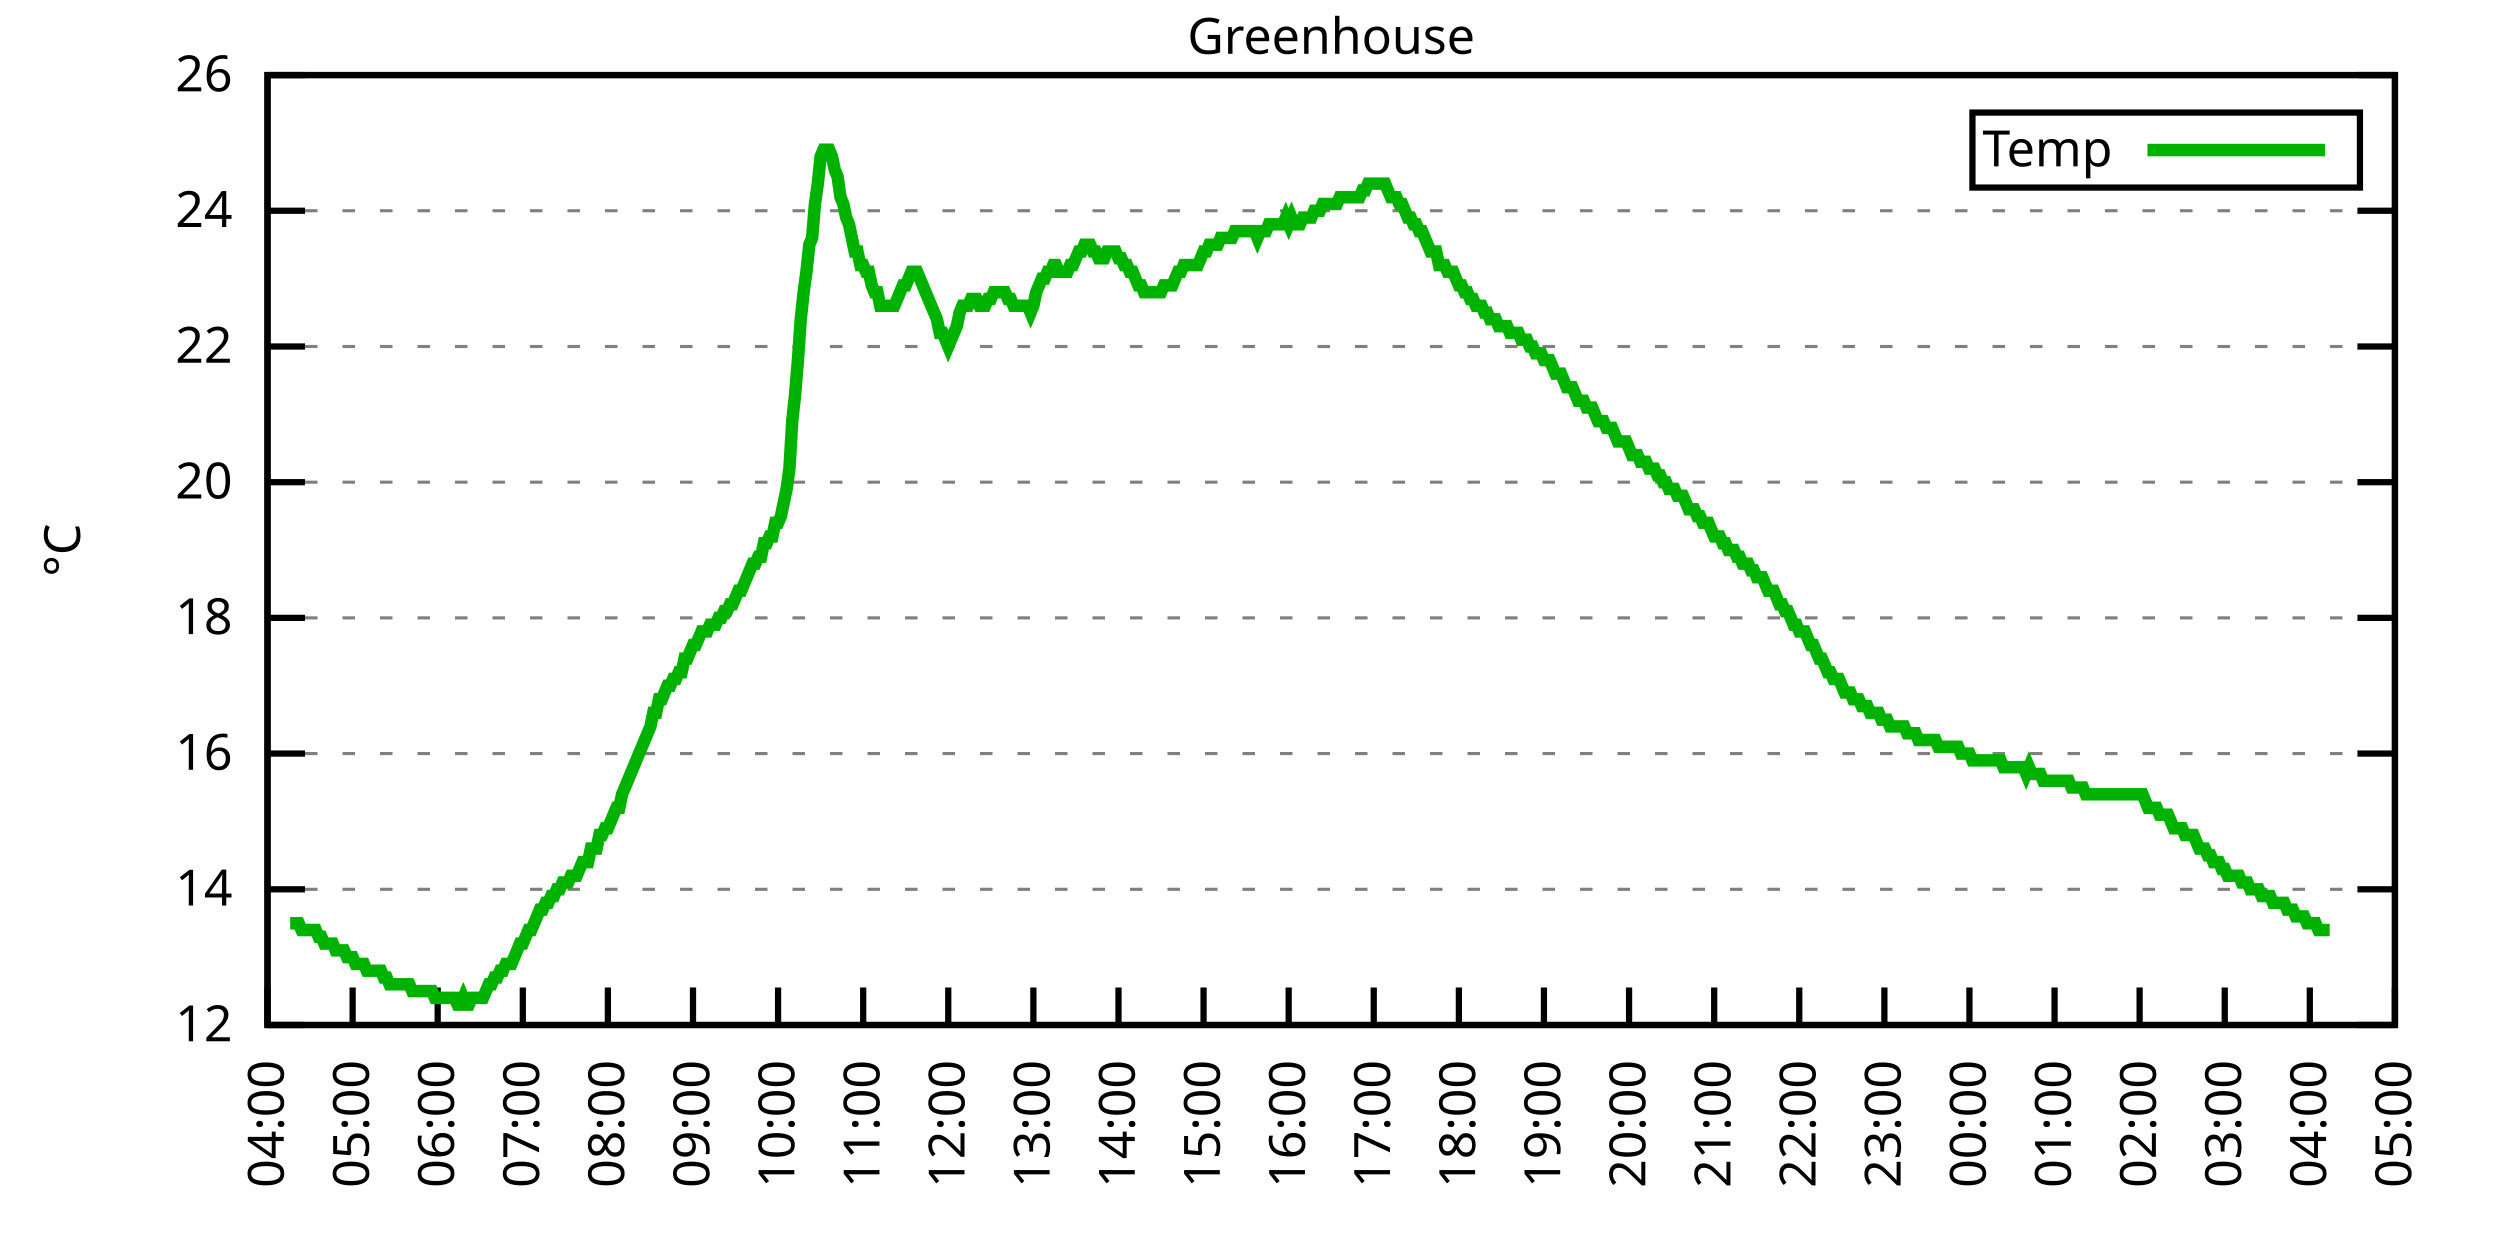
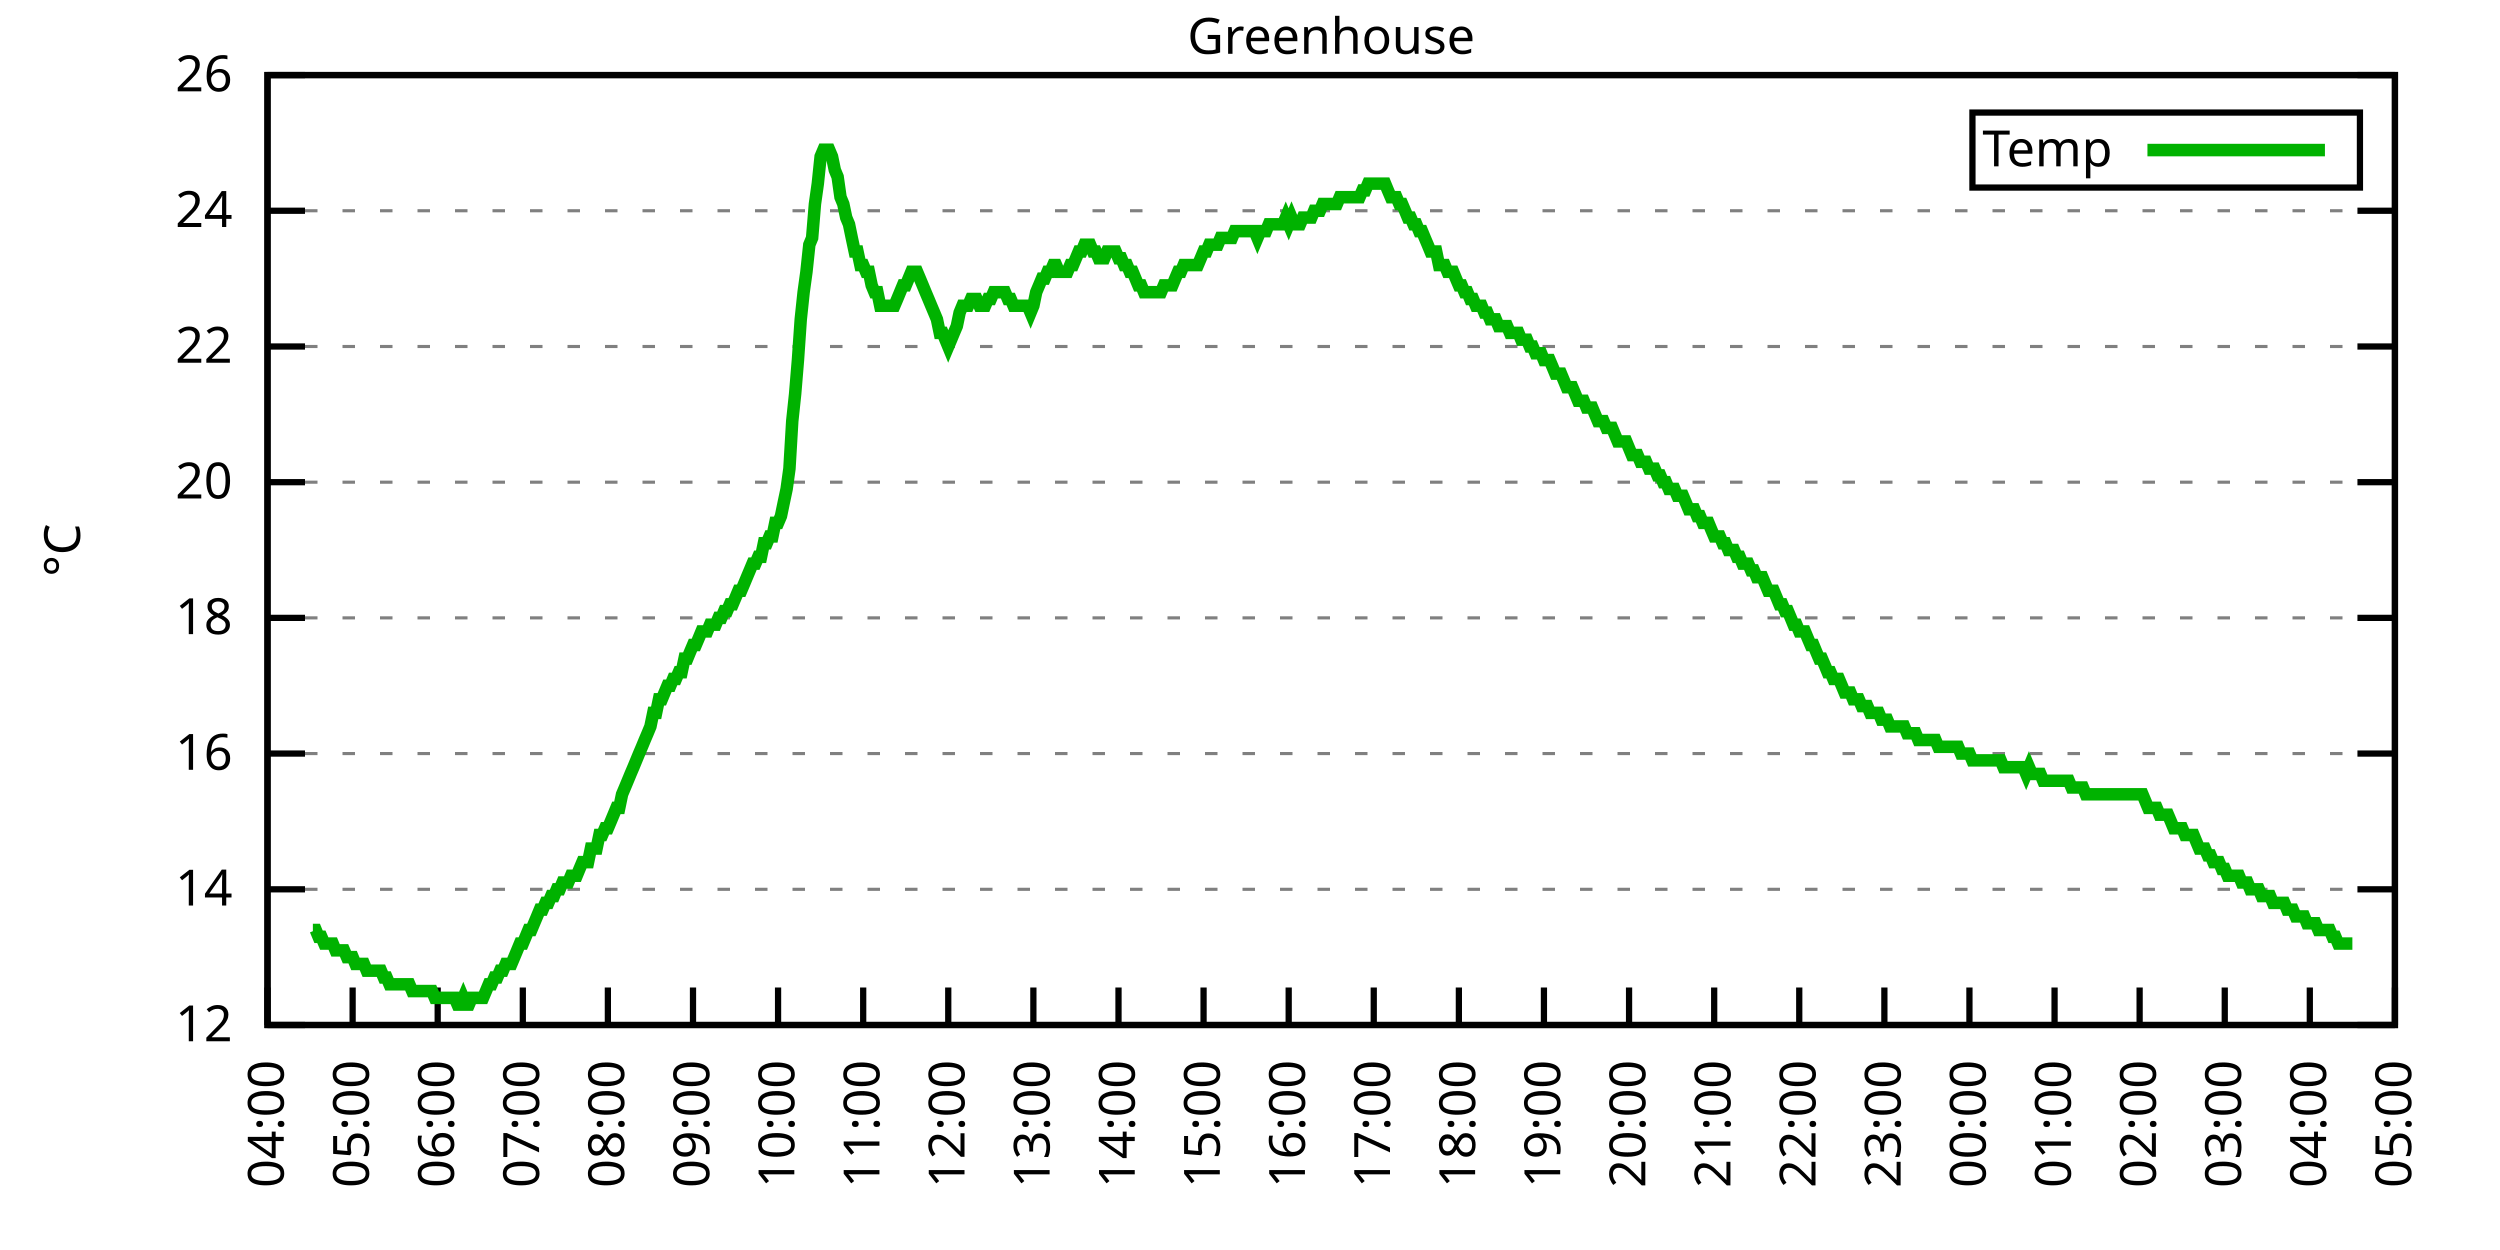
<svg xmlns="http://www.w3.org/2000/svg" xmlns:xlink="http://www.w3.org/1999/xlink" width="400" height="200" viewBox="0 0 400 200">
  <g id="gnuplot_canvas">
    <rect x="0" y="0" width="400" height="200" fill="none" />
    <defs>
      <circle id="gpDot" r="0.5" stroke-width="0.5" stroke="currentColor" />
      <path id="gpPt0" stroke-width="0.333" stroke="currentColor" d="M-1,0 h2 M0,-1 v2" />
      <path id="gpPt1" stroke-width="0.333" stroke="currentColor" d="M-1,-1 L1,1 M1,-1 L-1,1" />
      <path id="gpPt2" stroke-width="0.333" stroke="currentColor" d="M-1,0 L1,0 M0,-1 L0,1 M-1,-1 L1,1 M-1,1 L1,-1" />
      <rect id="gpPt3" stroke-width="0.333" stroke="currentColor" x="-1" y="-1" width="2" height="2" />
      <rect id="gpPt4" stroke-width="0.333" stroke="currentColor" fill="currentColor" x="-1" y="-1" width="2" height="2" />
      <circle id="gpPt5" stroke-width="0.333" stroke="currentColor" cx="0" cy="0" r="1" />
      <use xlink:href="#gpPt5" id="gpPt6" fill="currentColor" stroke="none" />
      <path id="gpPt7" stroke-width="0.333" stroke="currentColor" d="M0,-1.33 L-1.33,0.67 L1.33,0.67 z" />
      <use xlink:href="#gpPt7" id="gpPt8" fill="currentColor" stroke="none" />
      <use xlink:href="#gpPt7" id="gpPt9" stroke="currentColor" transform="rotate(180)" />
      <use xlink:href="#gpPt9" id="gpPt10" fill="currentColor" stroke="none" />
      <use xlink:href="#gpPt3" id="gpPt11" stroke="currentColor" transform="rotate(45)" />
      <use xlink:href="#gpPt11" id="gpPt12" fill="currentColor" stroke="none" />
      <path id="gpPt13" stroke-width="0.333" stroke="currentColor" d="M0,1.330 L1.265,0.411 L0.782,-1.067 L-0.782,-1.076 L-1.265,0.411 z" />
      <use xlink:href="#gpPt13" id="gpPt14" fill="currentColor" stroke="none" />
      <filter id="textbox" filterUnits="objectBoundingBox" x="0" y="0" height="1" width="1">
        <feFlood flood-color="white" flood-opacity="1" result="bgnd" />
        <feComposite in="SourceGraphic" in2="bgnd" operator="atop" />
      </filter>
      <filter id="greybox" filterUnits="objectBoundingBox" x="0" y="0" height="1" width="1">
        <feFlood flood-color="lightgrey" flood-opacity="1" result="grey" />
        <feComposite in="SourceGraphic" in2="grey" operator="atop" />
      </filter>
    </defs>
    <g fill="none" color="white" stroke="currentColor" stroke-width="1.00" stroke-linecap="butt" stroke-linejoin="miter">
</g>
    <g fill="none" color="black" stroke="currentColor" stroke-width="1.00" stroke-linecap="butt" stroke-linejoin="miter">
      <g stroke="none" shape-rendering="crispEdges">
        <polygon fill="rgb(255, 255, 255)" points="42.80,164.00 383.18,164.00 383.18,12.02 42.80,12.02 " />
      </g>
    </g>
    <g fill="none" color="black" stroke="currentColor" stroke-width="1.00" stroke-linecap="butt" stroke-linejoin="miter">
</g>
    <g fill="none" color="black" stroke="black" stroke-width="0.50" stroke-linecap="butt" stroke-linejoin="miter">
</g>
    <g fill="none" color="gray" stroke="currentColor" stroke-width="0.50" stroke-linecap="butt" stroke-linejoin="miter">
      <path stroke="gray" stroke-dasharray="2,4" class="gridline" d="M42.80,164.00 L383.19,164.00  " />
    </g>
    <g fill="none" color="gray" stroke="gray" stroke-width="1.00" stroke-linecap="butt" stroke-linejoin="miter">
</g>
    <g fill="none" color="black" stroke="currentColor" stroke-width="1.00" stroke-linecap="butt" stroke-linejoin="miter">
      <path stroke="black" d="M42.80,164.00 L48.80,164.00 M383.19,164.00 L377.19,164.00  " />
      <g transform="translate(37.20,166.60)" stroke="none" fill="black" font-family="Sans" font-size="8.00" text-anchor="end">
        <text>
          <tspan font-family="Sans"> 12</tspan>
        </text>
      </g>
    </g>
    <g fill="none" color="black" stroke="currentColor" stroke-width="1.00" stroke-linecap="butt" stroke-linejoin="miter">
</g>
    <g fill="none" color="black" stroke="black" stroke-width="0.50" stroke-linecap="butt" stroke-linejoin="miter">
</g>
    <g fill="none" color="gray" stroke="currentColor" stroke-width="0.50" stroke-linecap="butt" stroke-linejoin="miter">
      <path stroke="gray" stroke-dasharray="2,4" class="gridline" d="M42.80,142.29 L383.19,142.29  " />
    </g>
    <g fill="none" color="gray" stroke="gray" stroke-width="1.00" stroke-linecap="butt" stroke-linejoin="miter">
</g>
    <g fill="none" color="black" stroke="currentColor" stroke-width="1.00" stroke-linecap="butt" stroke-linejoin="miter">
      <path stroke="black" d="M42.80,142.29 L48.80,142.29 M383.19,142.29 L377.19,142.29  " />
      <g transform="translate(37.20,144.89)" stroke="none" fill="black" font-family="Sans" font-size="8.00" text-anchor="end">
        <text>
          <tspan font-family="Sans"> 14</tspan>
        </text>
      </g>
    </g>
    <g fill="none" color="black" stroke="currentColor" stroke-width="1.00" stroke-linecap="butt" stroke-linejoin="miter">
</g>
    <g fill="none" color="black" stroke="black" stroke-width="0.50" stroke-linecap="butt" stroke-linejoin="miter">
</g>
    <g fill="none" color="gray" stroke="currentColor" stroke-width="0.50" stroke-linecap="butt" stroke-linejoin="miter">
      <path stroke="gray" stroke-dasharray="2,4" class="gridline" d="M42.80,120.57 L383.19,120.57  " />
    </g>
    <g fill="none" color="gray" stroke="gray" stroke-width="1.00" stroke-linecap="butt" stroke-linejoin="miter">
</g>
    <g fill="none" color="black" stroke="currentColor" stroke-width="1.00" stroke-linecap="butt" stroke-linejoin="miter">
      <path stroke="black" d="M42.80,120.57 L48.80,120.57 M383.19,120.57 L377.19,120.57  " />
      <g transform="translate(37.20,123.17)" stroke="none" fill="black" font-family="Sans" font-size="8.00" text-anchor="end">
        <text>
          <tspan font-family="Sans"> 16</tspan>
        </text>
      </g>
    </g>
    <g fill="none" color="black" stroke="currentColor" stroke-width="1.00" stroke-linecap="butt" stroke-linejoin="miter">
</g>
    <g fill="none" color="black" stroke="black" stroke-width="0.50" stroke-linecap="butt" stroke-linejoin="miter">
</g>
    <g fill="none" color="gray" stroke="currentColor" stroke-width="0.50" stroke-linecap="butt" stroke-linejoin="miter">
      <path stroke="gray" stroke-dasharray="2,4" class="gridline" d="M42.80,98.86 L383.19,98.86  " />
    </g>
    <g fill="none" color="gray" stroke="gray" stroke-width="1.00" stroke-linecap="butt" stroke-linejoin="miter">
</g>
    <g fill="none" color="black" stroke="currentColor" stroke-width="1.00" stroke-linecap="butt" stroke-linejoin="miter">
      <path stroke="black" d="M42.80,98.86 L48.80,98.86 M383.19,98.86 L377.19,98.86  " />
      <g transform="translate(37.20,101.46)" stroke="none" fill="black" font-family="Sans" font-size="8.00" text-anchor="end">
        <text>
          <tspan font-family="Sans"> 18</tspan>
        </text>
      </g>
    </g>
    <g fill="none" color="black" stroke="currentColor" stroke-width="1.00" stroke-linecap="butt" stroke-linejoin="miter">
</g>
    <g fill="none" color="black" stroke="black" stroke-width="0.50" stroke-linecap="butt" stroke-linejoin="miter">
</g>
    <g fill="none" color="gray" stroke="currentColor" stroke-width="0.50" stroke-linecap="butt" stroke-linejoin="miter">
      <path stroke="gray" stroke-dasharray="2,4" class="gridline" d="M42.80,77.15 L383.19,77.15  " />
    </g>
    <g fill="none" color="gray" stroke="gray" stroke-width="1.00" stroke-linecap="butt" stroke-linejoin="miter">
</g>
    <g fill="none" color="black" stroke="currentColor" stroke-width="1.00" stroke-linecap="butt" stroke-linejoin="miter">
      <path stroke="black" d="M42.80,77.15 L48.80,77.15 M383.19,77.15 L377.19,77.15  " />
      <g transform="translate(37.20,79.75)" stroke="none" fill="black" font-family="Sans" font-size="8.00" text-anchor="end">
        <text>
          <tspan font-family="Sans"> 20</tspan>
        </text>
      </g>
    </g>
    <g fill="none" color="black" stroke="currentColor" stroke-width="1.00" stroke-linecap="butt" stroke-linejoin="miter">
</g>
    <g fill="none" color="black" stroke="black" stroke-width="0.50" stroke-linecap="butt" stroke-linejoin="miter">
</g>
    <g fill="none" color="gray" stroke="currentColor" stroke-width="0.50" stroke-linecap="butt" stroke-linejoin="miter">
      <path stroke="gray" stroke-dasharray="2,4" class="gridline" d="M42.80,55.44 L383.19,55.44  " />
    </g>
    <g fill="none" color="gray" stroke="gray" stroke-width="1.00" stroke-linecap="butt" stroke-linejoin="miter">
</g>
    <g fill="none" color="black" stroke="currentColor" stroke-width="1.00" stroke-linecap="butt" stroke-linejoin="miter">
      <path stroke="black" d="M42.80,55.44 L48.80,55.44 M383.19,55.44 L377.19,55.44  " />
      <g transform="translate(37.20,58.04)" stroke="none" fill="black" font-family="Sans" font-size="8.00" text-anchor="end">
        <text>
          <tspan font-family="Sans"> 22</tspan>
        </text>
      </g>
    </g>
    <g fill="none" color="black" stroke="currentColor" stroke-width="1.00" stroke-linecap="butt" stroke-linejoin="miter">
</g>
    <g fill="none" color="black" stroke="black" stroke-width="0.50" stroke-linecap="butt" stroke-linejoin="miter">
</g>
    <g fill="none" color="gray" stroke="currentColor" stroke-width="0.50" stroke-linecap="butt" stroke-linejoin="miter">
      <path stroke="gray" stroke-dasharray="2,4" class="gridline" d="M42.80,33.72 L383.19,33.72  " />
    </g>
    <g fill="none" color="gray" stroke="gray" stroke-width="1.00" stroke-linecap="butt" stroke-linejoin="miter">
</g>
    <g fill="none" color="black" stroke="currentColor" stroke-width="1.00" stroke-linecap="butt" stroke-linejoin="miter">
      <path stroke="black" d="M42.80,33.72 L48.80,33.72 M383.19,33.72 L377.19,33.72  " />
      <g transform="translate(37.20,36.32)" stroke="none" fill="black" font-family="Sans" font-size="8.00" text-anchor="end">
        <text>
          <tspan font-family="Sans"> 24</tspan>
        </text>
      </g>
    </g>
    <g fill="none" color="black" stroke="currentColor" stroke-width="1.00" stroke-linecap="butt" stroke-linejoin="miter">
</g>
    <g fill="none" color="black" stroke="black" stroke-width="0.50" stroke-linecap="butt" stroke-linejoin="miter">
</g>
    <g fill="none" color="gray" stroke="currentColor" stroke-width="0.50" stroke-linecap="butt" stroke-linejoin="miter">
      <path stroke="gray" stroke-dasharray="2,4" class="gridline" d="M42.80,12.01 L383.19,12.01  " />
    </g>
    <g fill="none" color="gray" stroke="gray" stroke-width="1.00" stroke-linecap="butt" stroke-linejoin="miter">
</g>
    <g fill="none" color="black" stroke="currentColor" stroke-width="1.00" stroke-linecap="butt" stroke-linejoin="miter">
      <path stroke="black" d="M42.80,12.01 L48.80,12.01 M383.19,12.01 L377.19,12.01  " />
      <g transform="translate(37.20,14.61)" stroke="none" fill="black" font-family="Sans" font-size="8.00" text-anchor="end">
        <text>
          <tspan font-family="Sans"> 26</tspan>
        </text>
      </g>
    </g>
    <g fill="none" color="black" stroke="currentColor" stroke-width="1.00" stroke-linecap="butt" stroke-linejoin="miter">
      <path stroke="black" d="M42.80,164.00 L42.80,158.00  " />
      <g transform="translate(45.40,169.60) rotate(270.00)" stroke="none" fill="black" font-family="Sans" font-size="8.00" text-anchor="end">
        <text>
          <tspan font-family="Sans">04:00</tspan>
        </text>
      </g>
    </g>
    <g fill="none" color="black" stroke="currentColor" stroke-width="1.00" stroke-linecap="butt" stroke-linejoin="miter">
      <path stroke="black" d="M56.42,164.00 L56.42,158.00  " />
      <g transform="translate(59.02,169.60) rotate(270.00)" stroke="none" fill="black" font-family="Sans" font-size="8.00" text-anchor="end">
        <text>
          <tspan font-family="Sans">05:00</tspan>
        </text>
      </g>
    </g>
    <g fill="none" color="black" stroke="currentColor" stroke-width="1.00" stroke-linecap="butt" stroke-linejoin="miter">
      <path stroke="black" d="M70.03,164.00 L70.03,158.00  " />
      <g transform="translate(72.63,169.60) rotate(270.00)" stroke="none" fill="black" font-family="Sans" font-size="8.00" text-anchor="end">
        <text>
          <tspan font-family="Sans">06:00</tspan>
        </text>
      </g>
    </g>
    <g fill="none" color="black" stroke="currentColor" stroke-width="1.00" stroke-linecap="butt" stroke-linejoin="miter">
      <path stroke="black" d="M83.65,164.00 L83.65,158.00  " />
      <g transform="translate(86.25,169.60) rotate(270.00)" stroke="none" fill="black" font-family="Sans" font-size="8.00" text-anchor="end">
        <text>
          <tspan font-family="Sans">07:00</tspan>
        </text>
      </g>
    </g>
    <g fill="none" color="black" stroke="currentColor" stroke-width="1.00" stroke-linecap="butt" stroke-linejoin="miter">
      <path stroke="black" d="M97.26,164.00 L97.26,158.00  " />
      <g transform="translate(99.86,169.60) rotate(270.00)" stroke="none" fill="black" font-family="Sans" font-size="8.00" text-anchor="end">
        <text>
          <tspan font-family="Sans">08:00</tspan>
        </text>
      </g>
    </g>
    <g fill="none" color="black" stroke="currentColor" stroke-width="1.00" stroke-linecap="butt" stroke-linejoin="miter">
      <path stroke="black" d="M110.88,164.00 L110.88,158.00  " />
      <g transform="translate(113.48,169.60) rotate(270.00)" stroke="none" fill="black" font-family="Sans" font-size="8.00" text-anchor="end">
        <text>
          <tspan font-family="Sans">09:00</tspan>
        </text>
      </g>
    </g>
    <g fill="none" color="black" stroke="currentColor" stroke-width="1.00" stroke-linecap="butt" stroke-linejoin="miter">
      <path stroke="black" d="M124.49,164.00 L124.49,158.00  " />
      <g transform="translate(127.09,169.60) rotate(270.00)" stroke="none" fill="black" font-family="Sans" font-size="8.00" text-anchor="end">
        <text>
          <tspan font-family="Sans">10:00</tspan>
        </text>
      </g>
    </g>
    <g fill="none" color="black" stroke="currentColor" stroke-width="1.00" stroke-linecap="butt" stroke-linejoin="miter">
      <path stroke="black" d="M138.11,164.00 L138.11,158.00  " />
      <g transform="translate(140.71,169.60) rotate(270.00)" stroke="none" fill="black" font-family="Sans" font-size="8.00" text-anchor="end">
        <text>
          <tspan font-family="Sans">11:00</tspan>
        </text>
      </g>
    </g>
    <g fill="none" color="black" stroke="currentColor" stroke-width="1.00" stroke-linecap="butt" stroke-linejoin="miter">
      <path stroke="black" d="M151.72,164.00 L151.72,158.00  " />
      <g transform="translate(154.32,169.60) rotate(270.00)" stroke="none" fill="black" font-family="Sans" font-size="8.00" text-anchor="end">
        <text>
          <tspan font-family="Sans">12:00</tspan>
        </text>
      </g>
    </g>
    <g fill="none" color="black" stroke="currentColor" stroke-width="1.00" stroke-linecap="butt" stroke-linejoin="miter">
      <path stroke="black" d="M165.34,164.00 L165.34,158.00  " />
      <g transform="translate(167.94,169.60) rotate(270.00)" stroke="none" fill="black" font-family="Sans" font-size="8.00" text-anchor="end">
        <text>
          <tspan font-family="Sans">13:00</tspan>
        </text>
      </g>
    </g>
    <g fill="none" color="black" stroke="currentColor" stroke-width="1.00" stroke-linecap="butt" stroke-linejoin="miter">
      <path stroke="black" d="M178.96,164.00 L178.96,158.00  " />
      <g transform="translate(181.56,169.60) rotate(270.00)" stroke="none" fill="black" font-family="Sans" font-size="8.00" text-anchor="end">
        <text>
          <tspan font-family="Sans">14:00</tspan>
        </text>
      </g>
    </g>
    <g fill="none" color="black" stroke="currentColor" stroke-width="1.00" stroke-linecap="butt" stroke-linejoin="miter">
      <path stroke="black" d="M192.57,164.00 L192.57,158.00  " />
      <g transform="translate(195.17,169.60) rotate(270.00)" stroke="none" fill="black" font-family="Sans" font-size="8.00" text-anchor="end">
        <text>
          <tspan font-family="Sans">15:00</tspan>
        </text>
      </g>
    </g>
    <g fill="none" color="black" stroke="currentColor" stroke-width="1.00" stroke-linecap="butt" stroke-linejoin="miter">
      <path stroke="black" d="M206.19,164.00 L206.19,158.00  " />
      <g transform="translate(208.79,169.60) rotate(270.00)" stroke="none" fill="black" font-family="Sans" font-size="8.00" text-anchor="end">
        <text>
          <tspan font-family="Sans">16:00</tspan>
        </text>
      </g>
    </g>
    <g fill="none" color="black" stroke="currentColor" stroke-width="1.00" stroke-linecap="butt" stroke-linejoin="miter">
      <path stroke="black" d="M219.80,164.00 L219.80,158.00  " />
      <g transform="translate(222.40,169.60) rotate(270.00)" stroke="none" fill="black" font-family="Sans" font-size="8.00" text-anchor="end">
        <text>
          <tspan font-family="Sans">17:00</tspan>
        </text>
      </g>
    </g>
    <g fill="none" color="black" stroke="currentColor" stroke-width="1.00" stroke-linecap="butt" stroke-linejoin="miter">
      <path stroke="black" d="M233.42,164.00 L233.42,158.00  " />
      <g transform="translate(236.02,169.60) rotate(270.00)" stroke="none" fill="black" font-family="Sans" font-size="8.00" text-anchor="end">
        <text>
          <tspan font-family="Sans">18:00</tspan>
        </text>
      </g>
    </g>
    <g fill="none" color="black" stroke="currentColor" stroke-width="1.00" stroke-linecap="butt" stroke-linejoin="miter">
      <path stroke="black" d="M247.03,164.00 L247.03,158.00  " />
      <g transform="translate(249.63,169.60) rotate(270.00)" stroke="none" fill="black" font-family="Sans" font-size="8.00" text-anchor="end">
        <text>
          <tspan font-family="Sans">19:00</tspan>
        </text>
      </g>
    </g>
    <g fill="none" color="black" stroke="currentColor" stroke-width="1.00" stroke-linecap="butt" stroke-linejoin="miter">
      <path stroke="black" d="M260.65,164.00 L260.65,158.00  " />
      <g transform="translate(263.25,169.60) rotate(270.00)" stroke="none" fill="black" font-family="Sans" font-size="8.00" text-anchor="end">
        <text>
          <tspan font-family="Sans">20:00</tspan>
        </text>
      </g>
    </g>
    <g fill="none" color="black" stroke="currentColor" stroke-width="1.00" stroke-linecap="butt" stroke-linejoin="miter">
      <path stroke="black" d="M274.27,164.00 L274.27,158.00  " />
      <g transform="translate(276.87,169.60) rotate(270.00)" stroke="none" fill="black" font-family="Sans" font-size="8.00" text-anchor="end">
        <text>
          <tspan font-family="Sans">21:00</tspan>
        </text>
      </g>
    </g>
    <g fill="none" color="black" stroke="currentColor" stroke-width="1.00" stroke-linecap="butt" stroke-linejoin="miter">
      <path stroke="black" d="M287.88,164.00 L287.88,158.00  " />
      <g transform="translate(290.48,169.60) rotate(270.00)" stroke="none" fill="black" font-family="Sans" font-size="8.00" text-anchor="end">
        <text>
          <tspan font-family="Sans">22:00</tspan>
        </text>
      </g>
    </g>
    <g fill="none" color="black" stroke="currentColor" stroke-width="1.00" stroke-linecap="butt" stroke-linejoin="miter">
      <path stroke="black" d="M301.50,164.00 L301.50,158.00  " />
      <g transform="translate(304.10,169.60) rotate(270.00)" stroke="none" fill="black" font-family="Sans" font-size="8.00" text-anchor="end">
        <text>
          <tspan font-family="Sans">23:00</tspan>
        </text>
      </g>
    </g>
    <g fill="none" color="black" stroke="currentColor" stroke-width="1.00" stroke-linecap="butt" stroke-linejoin="miter">
      <path stroke="black" d="M315.11,164.00 L315.11,158.00  " />
      <g transform="translate(317.71,169.60) rotate(270.00)" stroke="none" fill="black" font-family="Sans" font-size="8.00" text-anchor="end">
        <text>
          <tspan font-family="Sans">00:00</tspan>
        </text>
      </g>
    </g>
    <g fill="none" color="black" stroke="currentColor" stroke-width="1.00" stroke-linecap="butt" stroke-linejoin="miter">
      <path stroke="black" d="M328.73,164.00 L328.73,158.00  " />
      <g transform="translate(331.33,169.60) rotate(270.00)" stroke="none" fill="black" font-family="Sans" font-size="8.00" text-anchor="end">
        <text>
          <tspan font-family="Sans">01:00</tspan>
        </text>
      </g>
    </g>
    <g fill="none" color="black" stroke="currentColor" stroke-width="1.00" stroke-linecap="butt" stroke-linejoin="miter">
      <path stroke="black" d="M342.34,164.00 L342.34,158.00  " />
      <g transform="translate(344.94,169.60) rotate(270.00)" stroke="none" fill="black" font-family="Sans" font-size="8.00" text-anchor="end">
        <text>
          <tspan font-family="Sans">02:00</tspan>
        </text>
      </g>
    </g>
    <g fill="none" color="black" stroke="currentColor" stroke-width="1.00" stroke-linecap="butt" stroke-linejoin="miter">
      <path stroke="black" d="M355.96,164.00 L355.96,158.00  " />
      <g transform="translate(358.56,169.60) rotate(270.00)" stroke="none" fill="black" font-family="Sans" font-size="8.00" text-anchor="end">
        <text>
          <tspan font-family="Sans">03:00</tspan>
        </text>
      </g>
    </g>
    <g fill="none" color="black" stroke="currentColor" stroke-width="1.00" stroke-linecap="butt" stroke-linejoin="miter">
      <path stroke="black" d="M369.57,164.00 L369.57,158.00  " />
      <g transform="translate(372.17,169.60) rotate(270.00)" stroke="none" fill="black" font-family="Sans" font-size="8.00" text-anchor="end">
        <text>
          <tspan font-family="Sans">04:00</tspan>
        </text>
      </g>
    </g>
    <g fill="none" color="black" stroke="currentColor" stroke-width="1.00" stroke-linecap="butt" stroke-linejoin="miter">
      <path stroke="black" d="M383.19,164.00 L383.19,158.00  " />
      <g transform="translate(385.79,169.60) rotate(270.00)" stroke="none" fill="black" font-family="Sans" font-size="8.00" text-anchor="end">
        <text>
          <tspan font-family="Sans">05:00</tspan>
        </text>
      </g>
    </g>
    <g fill="none" color="black" stroke="currentColor" stroke-width="1.00" stroke-linecap="butt" stroke-linejoin="miter">
</g>
    <g fill="none" color="black" stroke="currentColor" stroke-width="1.00" stroke-linecap="butt" stroke-linejoin="miter">
      <path stroke="black" d="M42.80,12.01 L42.80,164.00 L383.19,164.00 L383.19,12.01 L42.80,12.01 Z  " />
    </g>
    <g fill="none" color="black" stroke="currentColor" stroke-width="1.00" stroke-linecap="butt" stroke-linejoin="miter">
</g>
    <g fill="none" color="black" stroke="currentColor" stroke-width="1.00" stroke-linecap="butt" stroke-linejoin="miter">
      <path stroke="black" d="M315.59,30.01 L315.59,18.01 L377.59,18.01 L377.59,30.01 L315.59,30.01 Z  " />
    </g>
    <g id="Greenhouse_plot_1">
      <g fill="none" color="white" stroke="black" stroke-width="2.00" stroke-linecap="butt" stroke-linejoin="miter">
</g>
      <g fill="none" color="black" stroke="currentColor" stroke-width="2.00" stroke-linecap="butt" stroke-linejoin="miter">
        <g transform="translate(337.99,26.61)" stroke="none" fill="black" font-family="Sans" font-size="8.00" text-anchor="end">
          <text>
            <tspan font-family="Sans">Temp</tspan>
          </text>
        </g>
      </g>
      <g fill="none" color="black" stroke="currentColor" stroke-width="2.00" stroke-linecap="butt" stroke-linejoin="miter">
-         <path stroke="rgb(  0, 178,   0)" d="M343.59,24.01 L371.99,24.01 M46.43,147.72 L46.88,147.72 L47.34,147.72 L47.79,147.72 L48.25,148.80 L48.70,148.80   L49.15,148.80 L49.61,148.80 L50.06,148.80 L50.52,148.80 L50.97,149.89 L51.42,149.89 L51.88,150.97 L52.33,150.97   L52.78,150.97 L53.24,150.97 L53.69,152.06 L54.15,152.06 L54.60,152.06 L55.05,152.06 L55.51,153.14 L55.96,153.14   L56.42,153.14 L56.87,154.23 L57.32,154.23 L57.78,154.23 L58.23,154.23 L58.68,155.31 L59.14,155.31 L59.59,155.31   L60.05,155.31 L60.50,155.31 L60.95,155.31 L61.41,156.40 L61.86,156.40 L62.32,157.49 L62.77,157.49 L63.22,157.49   L63.68,157.49 L64.13,157.49 L64.58,157.49 L65.04,157.49 L65.49,157.49 L65.95,158.57 L66.40,158.57 L66.85,158.57   L67.31,158.57 L67.76,158.57 L68.22,158.57 L68.67,158.57 L69.12,158.57 L69.58,159.66 L70.03,159.66 L70.49,159.66   L70.94,159.66 L71.39,159.66 L71.85,159.66 L72.30,159.66 L72.75,159.66 L73.21,160.74 L73.66,160.74 L74.12,159.66   L74.57,160.74 L75.02,160.74 L75.48,159.66 L75.93,159.66 L76.39,159.66 L76.84,159.66 L77.29,159.66 L77.75,158.57   L78.20,157.49 L78.65,157.49 L79.11,156.40 L79.56,156.40 L80.02,155.31 L80.47,155.31 L80.92,154.23 L81.38,154.23   L81.83,154.23 L82.29,153.14 L82.74,152.06 L83.19,150.97 L83.65,150.97 L84.10,149.89 L84.55,148.80 L85.01,148.80   L85.46,147.72 L85.92,146.63 L86.37,145.54 L86.82,145.54 L87.28,144.46 L87.73,144.46 L88.19,143.37 L88.64,143.37   L89.09,142.29 L89.55,142.29 L90.00,141.20 L90.45,141.20 L90.91,141.20 L91.36,140.12 L91.82,140.12 L92.27,140.12   L92.72,139.03 L93.18,137.94 L93.63,137.94 L94.09,137.94 L94.54,135.77 L94.99,135.77 L95.45,135.77 L95.90,133.60   L96.35,133.60 L96.81,132.52 L97.26,132.52 L97.72,131.43 L98.17,130.35 L98.62,129.26 L99.08,129.26 L99.53,127.09   L99.99,126.00 L100.44,124.92 L100.89,123.83 L101.35,122.75 L101.80,121.66 L102.25,120.57 L102.71,119.49 L103.16,118.40   L103.62,117.32 L104.07,116.23 L104.52,114.06 L104.98,114.06 L105.43,111.89 L105.89,111.89 L106.34,110.80 L106.79,109.72   L107.25,109.72 L107.70,108.63 L108.15,108.63 L108.61,107.55 L109.06,107.55 L109.52,105.38 L109.97,105.38 L110.42,104.29   L110.88,103.20 L111.33,103.20 L111.79,102.12 L112.24,101.03 L112.69,101.03 L113.15,101.03 L113.60,99.95 L114.05,99.95   L114.51,99.95 L114.96,98.86 L115.42,98.86 L115.87,97.78 L116.32,97.78 L116.78,96.69 L117.23,96.69 L117.69,95.60   L118.14,94.52 L118.59,94.52 L119.05,93.43 L119.50,92.35 L119.96,91.26 L120.41,90.18 L120.86,90.18 L121.32,89.09   L121.77,89.09 L122.22,86.92 L122.68,86.92 L123.13,85.83 L123.59,85.83 L124.04,83.66 L124.49,83.66 L124.95,82.58   L125.40,80.41 L125.86,78.23 L126.31,74.98 L126.76,67.38 L127.22,63.04 L127.67,57.61 L128.12,51.09 L128.58,46.75   L129.03,43.49 L129.49,39.15 L129.94,38.07 L130.39,32.64 L130.85,29.38 L131.30,25.04 L131.76,23.95 L132.21,23.95   L132.66,23.95 L133.12,25.04 L133.57,27.21 L134.02,28.29 L134.48,31.55 L134.93,32.64 L135.39,34.81 L135.84,35.89   L136.29,38.07 L136.75,40.24 L137.20,40.24 L137.66,42.41 L138.11,42.41 L138.56,43.49 L139.02,43.49 L139.47,45.66   L139.92,46.75 L140.38,46.75 L140.83,48.92 L141.29,48.92 L141.74,48.92 L142.19,48.92 L142.65,48.92 L143.10,48.92   L143.56,47.84 L144.01,46.75 L144.46,45.66 L144.92,45.66 L145.37,44.58 L145.82,43.49 L146.28,43.49 L146.73,43.49   L147.19,44.58 L147.64,45.66 L148.09,46.75 L148.55,47.84 L149.00,48.92 L149.46,50.01 L149.91,51.09 L150.36,53.26   L150.82,53.26 L151.27,54.35 L151.72,55.44 L152.18,54.35 L152.63,53.26 L153.09,52.18 L153.54,50.01 L153.99,48.92   L154.45,48.92 L154.90,48.92 L155.36,47.84 L155.81,47.84 L156.26,47.84 L156.72,48.92 L157.17,48.92 L157.62,48.92   L158.08,47.84 L158.53,47.84 L158.99,46.75 L159.44,46.75 L159.89,46.75 L160.35,46.75 L160.80,46.75 L161.26,47.84   L161.71,47.84 L162.16,48.92 L162.62,48.92 L163.07,48.92 L163.52,48.92 L163.98,48.92 L164.43,48.92 L164.89,50.01   L165.34,48.92 L165.79,46.75 L166.25,45.66 L166.70,44.58 L167.16,44.58 L167.61,43.49 L168.06,43.49 L168.52,42.41   L168.97,42.41 L169.43,43.49 L169.88,43.49 L170.33,43.49 L170.79,43.49 L171.24,42.41 L171.69,42.41 L172.15,41.32   L172.60,40.24 L173.06,40.24 L173.51,39.15 L173.96,39.15 L174.42,39.15 L174.87,40.24 L175.33,40.24 L175.78,41.32   L176.23,41.32 L176.69,41.32 L177.14,40.24 L177.59,40.24 L178.05,40.24 L178.50,40.24 L178.96,41.32 L179.41,41.32   L179.86,42.41 L180.32,42.41 L180.77,43.49 L181.23,43.49 L181.68,44.58 L182.13,45.66 L182.59,45.66 L183.04,46.75   L183.49,46.75 L183.95,46.75 L184.40,46.75 L184.86,46.75 L185.31,46.75 L185.76,46.75 L186.22,45.66 L186.67,45.66   L187.13,45.66 L187.58,45.66 L188.03,44.58 L188.49,43.49 L188.94,43.49 L189.39,42.41 L189.85,42.41 L190.30,42.41   L190.76,42.41 L191.21,42.41 L191.66,42.41 L192.12,41.32 L192.57,40.24 L193.03,40.24 L193.48,39.15 L193.93,39.15   L194.39,39.15 L194.84,39.15 L195.29,38.07 L195.75,38.07 L196.20,38.07 L196.66,38.07 L197.11,38.07 L197.56,36.98   L198.02,36.98 L198.47,36.98 L198.93,36.98 L199.38,36.98 L199.83,36.98 L200.29,36.98 L200.74,36.98 L201.19,38.07   L201.65,36.98 L202.10,36.98 L202.56,36.98 L203.01,35.89 L203.46,35.89 L203.92,35.89 L204.37,35.89 L204.83,35.89   L205.28,35.89 L205.73,34.81 L206.19,35.89 L206.64,34.81 L207.09,35.89 L207.55,35.89 L208.00,35.89 L208.46,34.81   L208.91,34.81 L209.36,34.81 L209.82,34.81 L210.27,33.72 L210.73,33.72 L211.18,33.72 L211.63,32.64 L212.09,32.64   L212.54,32.64 L213.00,32.64 L213.45,32.64 L213.90,32.64 L214.36,31.55 L214.81,31.55 L215.26,31.55 L215.72,31.55   L216.17,31.55 L216.63,31.55 L217.08,31.55 L217.53,31.55 L217.99,30.47 L218.44,30.47 L218.90,29.38 L219.35,29.38   L219.80,29.38 L220.26,29.38 L220.71,29.38 L221.16,29.38 L221.62,29.38 L222.07,30.47 L222.53,31.55 L222.98,31.55   L223.43,31.55 L223.89,32.64 L224.34,32.64 L224.80,33.72 L225.25,34.81 L225.70,34.81 L226.16,35.89 L226.61,35.89   L227.06,36.98 L227.52,36.98 L227.97,38.07 L228.43,39.15 L228.88,40.24 L229.33,40.24 L229.79,40.24 L230.24,42.41   L230.70,42.41 L231.15,42.41 L231.60,43.49 L232.06,43.49 L232.51,43.49 L232.96,44.58 L233.42,45.66 L233.87,45.66   L234.33,46.75 L234.78,46.75 L235.23,47.84 L235.69,47.84 L236.14,48.92 L236.60,48.92 L237.05,48.92 L237.50,50.01   L237.96,50.01 L238.41,51.09 L238.86,51.09 L239.32,51.09 L239.77,52.18 L240.23,52.18 L240.68,52.18 L241.13,52.18   L241.59,53.26 L242.04,53.26 L242.50,53.26 L242.95,53.26 L243.40,54.35 L243.86,54.35 L244.31,54.35 L244.76,55.44   L245.22,55.44 L245.67,56.52 L246.13,56.52 L246.58,56.52 L247.03,57.61 L247.49,57.61 L247.94,57.61 L248.40,58.69   L248.85,59.78 L249.30,59.78 L249.76,59.78 L250.21,60.86 L250.66,61.95 L251.12,61.95 L251.57,61.95 L252.03,63.04   L252.48,64.12 L252.93,64.12 L253.39,64.12 L253.84,65.21 L254.30,65.21 L254.75,65.21 L255.20,66.29 L255.66,67.38   L256.11,67.38 L256.56,67.38 L257.02,68.46 L257.47,68.46 L257.93,68.46 L258.38,69.55 L258.83,70.63 L259.29,70.63   L259.74,70.63 L260.20,70.63 L260.65,71.72 L261.10,72.81 L261.56,72.81 L262.01,72.81 L262.47,73.89 L262.92,73.89   L263.37,73.89 L263.83,74.98 L264.28,74.98 L264.73,74.98 L265.19,76.06 L265.64,76.06 L266.10,77.15 L266.55,77.15   L267.00,78.23 L267.46,78.23 L267.91,78.23 L268.37,79.32 L268.82,79.32 L269.27,79.32 L269.73,80.41 L270.18,81.49   L270.63,81.49 L271.09,81.49 L271.54,82.58 L272.00,82.58 L272.45,83.66 L272.90,83.66 L273.36,83.66 L273.81,84.75   L274.27,85.83 L274.72,85.83 L275.17,85.83 L275.63,86.92 L276.08,86.92 L276.53,88.00 L276.99,88.00 L277.44,88.00   L277.90,89.09 L278.35,89.09 L278.80,90.18 L279.26,90.18 L279.71,90.18 L280.17,91.26 L280.62,91.26 L281.07,92.35   L281.53,92.35 L281.98,92.35 L282.43,93.43 L282.89,94.52 L283.34,94.52 L283.80,94.52 L284.25,95.60 L284.70,96.69   L285.16,96.69 L285.61,97.78 L286.07,97.78 L286.52,98.86 L286.97,99.95 L287.43,99.95 L287.88,101.03 L288.33,101.03   L288.79,101.03 L289.24,102.12 L289.70,103.20 L290.15,103.20 L290.60,104.29 L291.06,105.38 L291.51,105.38 L291.97,106.46   L292.42,107.55 L292.87,107.55 L293.33,108.63 L293.78,108.63 L294.23,108.63 L294.69,109.72 L295.14,110.80 L295.60,110.80   L296.05,110.80 L296.50,111.89 L296.96,111.89 L297.41,111.89 L297.87,112.97 L298.32,112.97 L298.77,112.97 L299.23,114.06   L299.68,114.06 L300.13,114.06 L300.59,114.06 L301.04,115.15 L301.50,115.15 L301.95,115.15 L302.40,116.23 L302.86,116.23   L303.31,116.23 L303.77,116.23 L304.22,116.23 L304.67,116.23 L305.13,117.32 L305.58,117.32 L306.03,117.32 L306.49,117.32   L306.94,118.40 L307.40,118.40 L307.85,118.40 L308.30,118.40 L308.76,118.40 L309.21,118.40 L309.67,118.40 L310.12,119.49   L310.57,119.49 L311.03,119.49 L311.48,119.49 L311.94,119.49 L312.39,119.49 L312.84,119.49 L313.30,119.49 L313.75,120.57   L314.20,120.57 L314.66,120.57 L315.11,120.57 L315.57,121.66 L316.02,121.66 L316.47,121.66 L316.93,121.66 L317.38,121.66   L317.84,121.66 L318.29,121.66 L318.74,121.66 L319.20,121.66 L319.65,121.66 L320.10,121.66 L320.56,122.75 L321.01,122.75   L321.47,122.75 L321.92,122.75 L322.37,122.75 L322.83,122.75 L323.28,122.75 L323.74,122.75 L324.19,123.83 L324.64,122.75   L325.10,123.83 L325.55,123.83 L326.00,123.83 L326.46,123.83 L326.91,124.92 L327.37,124.92 L327.82,124.92 L328.27,124.92   L328.73,124.92 L329.18,124.92 L329.64,124.92 L330.09,124.92 L330.54,124.92 L331.00,124.92 L331.45,126.00 L331.90,126.00   L332.36,126.00 L332.81,126.00 L333.27,126.00 L333.72,127.09 L334.17,127.09 L334.63,127.09 L335.08,127.09 L335.54,127.09   L335.99,127.09 L336.44,127.09 L336.90,127.09 L337.35,127.09 L337.80,127.09 L338.26,127.09 L338.71,127.09 L339.17,127.09   L339.62,127.09 L340.07,127.09 L340.53,127.09 L340.98,127.09 L341.44,127.09 L341.89,127.09 L342.34,127.09 L342.80,127.09   L343.25,128.17 L343.70,129.26 L344.16,129.26 L344.61,129.26 L345.07,129.26 L345.52,130.35 L345.97,130.35 L346.43,130.35   L346.88,130.35 L347.34,131.43 L347.79,132.52 L348.24,132.52 L348.70,132.52 L349.15,132.52 L349.60,133.60 L350.06,133.60   L350.51,133.60 L350.97,133.60 L351.42,134.69 L351.87,135.77 L352.33,135.77 L352.78,135.77 L353.24,136.86 L353.69,136.86   L354.14,137.94 L354.60,137.94 L355.05,137.94 L355.50,139.03 L355.96,139.03 L356.41,140.12 L356.87,140.12 L357.32,140.12   L357.77,140.12 L358.23,140.12 L358.68,141.20 L359.14,141.20 L359.59,141.20 L360.04,142.29 L360.50,142.29 L360.95,142.29   L361.41,142.29 L361.86,143.37 L362.31,143.37 L362.77,143.37 L363.22,143.37 L363.67,144.46 L364.13,144.46 L364.58,144.46   L365.04,144.46 L365.49,144.46 L365.94,145.54 L366.40,145.54 L366.85,145.54 L367.31,146.63 L367.76,146.63 L368.21,146.63   L368.67,146.63 L369.12,147.72 L369.57,147.72 L370.03,147.72 L370.48,147.72 L370.94,148.80 L371.39,148.80 L371.84,148.80   L372.30,148.80 L372.75,148.80  " />
+         <path stroke="rgb(  0, 178,   0)" d="M343.59,24.01 L371.99,24.01 M50.06,148.80 L50.52,148.80 L50.97,149.89 L51.42,149.89 L51.88,150.97 L52.33,150.97   L52.78,150.97 L53.24,150.97 L53.69,152.06 L54.15,152.06 L54.60,152.06 L55.05,152.06 L55.51,153.14 L55.96,153.14   L56.42,153.14 L56.87,154.23 L57.32,154.23 L57.78,154.23 L58.23,154.23 L58.68,155.31 L59.14,155.31 L59.59,155.31   L60.05,155.31 L60.50,155.31 L60.95,155.31 L61.41,156.40 L61.86,156.40 L62.32,157.49 L62.77,157.49 L63.22,157.49   L63.68,157.49 L64.13,157.49 L64.58,157.49 L65.04,157.49 L65.49,157.49 L65.95,158.57 L66.40,158.57 L66.85,158.57   L67.31,158.57 L67.76,158.57 L68.22,158.57 L68.67,158.57 L69.12,158.57 L69.58,159.66 L70.03,159.66 L70.49,159.66   L70.94,159.66 L71.39,159.66 L71.85,159.66 L72.30,159.66 L72.75,159.66 L73.21,160.74 L73.66,160.74 L74.12,159.66   L74.57,160.74 L75.02,160.74 L75.48,159.66 L75.93,159.66 L76.39,159.66 L76.84,159.66 L77.29,159.66 L77.75,158.57   L78.20,157.49 L78.65,157.49 L79.11,156.40 L79.56,156.40 L80.02,155.31 L80.47,155.31 L80.92,154.23 L81.38,154.23   L81.83,154.23 L82.29,153.14 L82.74,152.06 L83.19,150.97 L83.65,150.97 L84.10,149.89 L84.55,148.80 L85.01,148.80   L85.46,147.72 L85.92,146.63 L86.37,145.54 L86.82,145.54 L87.28,144.46 L87.73,144.46 L88.19,143.37 L88.64,143.37   L89.09,142.29 L89.55,142.29 L90.00,141.20 L90.45,141.20 L90.91,141.20 L91.36,140.12 L91.82,140.12 L92.27,140.12   L92.72,139.03 L93.18,137.94 L93.63,137.94 L94.09,137.94 L94.54,135.77 L94.99,135.77 L95.45,135.77 L95.90,133.60   L96.35,133.60 L96.81,132.52 L97.26,132.52 L97.72,131.43 L98.17,130.35 L98.62,129.26 L99.08,129.26 L99.53,127.09   L99.99,126.00 L100.44,124.92 L100.89,123.83 L101.35,122.75 L101.80,121.66 L102.25,120.57 L102.71,119.49 L103.16,118.40   L103.62,117.32 L104.07,116.23 L104.52,114.06 L104.98,114.06 L105.43,111.89 L105.89,111.89 L106.34,110.80 L106.79,109.72   L107.25,109.72 L107.70,108.63 L108.15,108.63 L108.61,107.55 L109.06,107.55 L109.52,105.38 L109.97,105.38 L110.42,104.29   L110.88,103.20 L111.33,103.20 L111.79,102.12 L112.24,101.03 L112.69,101.03 L113.15,101.03 L113.60,99.95 L114.05,99.95   L114.51,99.95 L114.96,98.86 L115.42,98.86 L115.87,97.78 L116.32,97.78 L116.78,96.69 L117.23,96.69 L117.69,95.60   L118.14,94.52 L118.59,94.52 L119.05,93.43 L119.50,92.35 L119.96,91.26 L120.41,90.18 L120.86,90.18 L121.32,89.09   L121.77,89.09 L122.22,86.92 L122.68,86.92 L123.13,85.83 L123.59,85.83 L124.04,83.66 L124.49,83.66 L124.95,82.58   L125.40,80.41 L125.86,78.23 L126.31,74.98 L126.76,67.38 L127.22,63.04 L127.67,57.61 L128.12,51.09 L128.58,46.75   L129.03,43.49 L129.49,39.15 L129.94,38.07 L130.39,32.64 L130.85,29.38 L131.30,25.04 L131.76,23.95 L132.21,23.95   L132.66,23.95 L133.12,25.04 L133.57,27.21 L134.02,28.29 L134.48,31.55 L134.93,32.64 L135.39,34.81 L135.84,35.89   L136.29,38.07 L136.75,40.24 L137.20,40.24 L137.66,42.41 L138.11,42.41 L138.56,43.49 L139.02,43.49 L139.47,45.66   L139.92,46.75 L140.38,46.75 L140.83,48.92 L141.29,48.92 L141.74,48.92 L142.19,48.92 L142.65,48.92 L143.10,48.92   L143.56,47.84 L144.01,46.75 L144.46,45.66 L144.92,45.66 L145.37,44.58 L145.82,43.49 L146.28,43.49 L146.73,43.49   L147.19,44.58 L147.64,45.66 L148.09,46.75 L148.55,47.84 L149.00,48.92 L149.46,50.01 L149.91,51.09 L150.36,53.26   L150.82,53.26 L151.27,54.35 L151.72,55.44 L152.18,54.35 L152.63,53.26 L153.09,52.18 L153.54,50.01 L153.99,48.92   L154.45,48.92 L154.90,48.92 L155.36,47.84 L155.81,47.84 L156.26,47.84 L156.72,48.92 L157.17,48.92 L157.62,48.92   L158.08,47.84 L158.53,47.84 L158.99,46.75 L159.44,46.75 L159.89,46.75 L160.35,46.75 L160.80,46.75 L161.26,47.84   L161.71,47.84 L162.16,48.92 L162.62,48.92 L163.07,48.92 L163.52,48.92 L163.98,48.92 L164.43,48.92 L164.89,50.01   L165.34,48.92 L165.79,46.75 L166.25,45.66 L166.70,44.58 L167.16,44.58 L167.61,43.49 L168.06,43.49 L168.52,42.41   L168.97,42.41 L169.43,43.49 L169.88,43.49 L170.33,43.49 L170.79,43.49 L171.24,42.41 L171.69,42.41 L172.15,41.32   L172.60,40.24 L173.06,40.24 L173.51,39.15 L173.96,39.15 L174.42,39.15 L174.87,40.24 L175.33,40.24 L175.78,41.32   L176.23,41.32 L176.69,41.32 L177.14,40.24 L177.59,40.24 L178.05,40.24 L178.50,40.24 L178.96,41.32 L179.41,41.32   L179.86,42.41 L180.32,42.41 L180.77,43.49 L181.23,43.49 L181.68,44.58 L182.13,45.66 L182.59,45.66 L183.04,46.75   L183.49,46.75 L183.95,46.75 L184.40,46.75 L184.86,46.75 L185.31,46.75 L185.76,46.75 L186.22,45.66 L186.67,45.66   L187.13,45.66 L187.58,45.66 L188.03,44.58 L188.49,43.49 L188.94,43.49 L189.39,42.41 L189.85,42.41 L190.30,42.41   L190.76,42.41 L191.21,42.41 L191.66,42.41 L192.12,41.32 L192.57,40.24 L193.03,40.24 L193.48,39.15 L193.93,39.15   L194.39,39.15 L194.84,39.15 L195.29,38.07 L195.75,38.07 L196.20,38.07 L196.66,38.07 L197.11,38.07 L197.56,36.98   L198.02,36.98 L198.47,36.98 L198.93,36.98 L199.38,36.98 L199.83,36.98 L200.29,36.98 L200.74,36.98 L201.19,38.07   L201.65,36.98 L202.10,36.98 L202.56,36.98 L203.01,35.89 L203.46,35.89 L203.92,35.89 L204.37,35.89 L204.83,35.89   L205.28,35.89 L205.73,34.81 L206.19,35.89 L206.64,34.81 L207.09,35.89 L207.55,35.89 L208.00,35.89 L208.46,34.81   L208.91,34.81 L209.36,34.81 L209.82,34.81 L210.27,33.72 L210.73,33.72 L211.18,33.72 L211.63,32.64 L212.09,32.64   L212.54,32.64 L213.00,32.64 L213.45,32.64 L213.90,32.64 L214.36,31.55 L214.81,31.55 L215.26,31.55 L215.72,31.55   L216.17,31.55 L216.63,31.55 L217.08,31.55 L217.53,31.55 L217.99,30.47 L218.44,30.47 L218.90,29.38 L219.35,29.38   L219.80,29.38 L220.26,29.38 L220.71,29.38 L221.16,29.38 L221.62,29.38 L222.07,30.47 L222.53,31.55 L222.98,31.55   L223.43,31.55 L223.89,32.64 L224.34,32.64 L224.80,33.72 L225.25,34.81 L225.70,34.81 L226.16,35.89 L226.61,35.89   L227.06,36.98 L227.52,36.98 L227.97,38.07 L228.43,39.15 L228.88,40.24 L229.33,40.24 L229.79,40.24 L230.24,42.41   L230.70,42.41 L231.15,42.41 L231.60,43.49 L232.06,43.49 L232.51,43.49 L232.96,44.58 L233.42,45.66 L233.87,45.66   L234.33,46.75 L234.78,46.75 L235.23,47.84 L235.69,47.84 L236.14,48.92 L236.60,48.92 L237.05,48.92 L237.50,50.01   L237.96,50.01 L238.41,51.09 L238.86,51.09 L239.32,51.09 L239.77,52.18 L240.23,52.18 L240.68,52.18 L241.13,52.18   L241.59,53.26 L242.04,53.26 L242.50,53.26 L242.95,53.26 L243.40,54.35 L243.86,54.35 L244.31,54.35 L244.76,55.44   L245.22,55.44 L245.67,56.52 L246.13,56.52 L246.58,56.52 L247.03,57.61 L247.49,57.61 L247.94,57.61 L248.40,58.69   L248.85,59.78 L249.30,59.78 L249.76,59.78 L250.21,60.86 L250.66,61.95 L251.12,61.95 L251.57,61.95 L252.03,63.04   L252.48,64.12 L252.93,64.12 L253.39,64.12 L253.84,65.21 L254.30,65.21 L254.75,65.21 L255.20,66.29 L255.66,67.38   L256.11,67.38 L256.56,67.38 L257.02,68.46 L257.47,68.46 L257.93,68.46 L258.38,69.55 L258.83,70.63 L259.29,70.63   L259.74,70.63 L260.20,70.63 L260.65,71.72 L261.10,72.81 L261.56,72.81 L262.01,72.81 L262.47,73.89 L262.92,73.89   L263.37,73.89 L263.83,74.98 L264.28,74.98 L264.73,74.98 L265.19,76.06 L265.64,76.06 L266.10,77.15 L266.55,77.15   L267.00,78.23 L267.46,78.23 L267.91,78.23 L268.37,79.32 L268.82,79.32 L269.27,79.32 L269.73,80.41 L270.18,81.49   L270.63,81.49 L271.09,81.49 L271.54,82.58 L272.00,82.58 L272.45,83.66 L272.90,83.66 L273.36,83.66 L273.81,84.75   L274.27,85.83 L274.72,85.83 L275.17,85.83 L275.63,86.92 L276.08,86.92 L276.53,88.00 L276.99,88.00 L277.44,88.00   L277.90,89.09 L278.35,89.09 L278.80,90.18 L279.26,90.18 L279.71,90.18 L280.17,91.26 L280.62,91.26 L281.07,92.35   L281.53,92.35 L281.98,92.35 L282.43,93.43 L282.89,94.52 L283.34,94.52 L283.80,94.52 L284.25,95.60 L284.70,96.69   L285.16,96.69 L285.61,97.78 L286.07,97.78 L286.52,98.86 L286.97,99.95 L287.43,99.95 L287.88,101.03 L288.33,101.03   L288.79,101.03 L289.24,102.12 L289.70,103.20 L290.15,103.20 L290.60,104.29 L291.06,105.38 L291.51,105.38 L291.97,106.46   L292.42,107.55 L292.87,107.55 L293.33,108.63 L293.78,108.63 L294.23,108.63 L294.69,109.72 L295.14,110.80 L295.60,110.80   L296.05,110.80 L296.50,111.89 L296.96,111.89 L297.41,111.89 L297.87,112.97 L298.32,112.97 L298.77,112.97 L299.23,114.06   L299.68,114.06 L300.13,114.06 L300.59,114.06 L301.04,115.15 L301.50,115.15 L301.95,115.15 L302.40,116.23 L302.86,116.23   L303.31,116.23 L303.77,116.23 L304.22,116.23 L304.67,116.23 L305.13,117.32 L305.58,117.32 L306.03,117.32 L306.49,117.32   L306.94,118.40 L307.40,118.40 L307.85,118.40 L308.30,118.40 L308.76,118.40 L309.21,118.40 L309.67,118.40 L310.12,119.49   L310.57,119.49 L311.03,119.49 L311.48,119.49 L311.94,119.49 L312.39,119.49 L312.84,119.49 L313.30,119.49 L313.75,120.57   L314.20,120.57 L314.66,120.57 L315.11,120.57 L315.57,121.66 L316.02,121.66 L316.47,121.66 L316.93,121.66 L317.38,121.66   L317.84,121.66 L318.29,121.66 L318.74,121.66 L319.20,121.66 L319.65,121.66 L320.10,121.66 L320.56,122.75 L321.01,122.75   L321.47,122.75 L321.92,122.75 L322.37,122.75 L322.83,122.75 L323.28,122.75 L323.74,122.75 L324.19,123.83 L324.64,122.75   L325.10,123.83 L325.55,123.83 L326.00,123.83 L326.46,123.83 L326.91,124.92 L327.37,124.92 L327.82,124.92 L328.27,124.92   L328.73,124.92 L329.18,124.92 L329.64,124.92 L330.09,124.92 L330.54,124.92 L331.00,124.92 L331.45,126.00 L331.90,126.00   L332.36,126.00 L332.81,126.00 L333.27,126.00 L333.72,127.09 L334.17,127.09 L334.63,127.09 L335.08,127.09 L335.54,127.09   L335.99,127.09 L336.44,127.09 L336.90,127.09 L337.35,127.09 L337.80,127.09 L338.26,127.09 L338.71,127.09 L339.17,127.09   L339.62,127.09 L340.07,127.09 L340.53,127.09 L340.98,127.09 L341.44,127.09 L341.89,127.09 L342.34,127.09 L342.80,127.09   L343.25,128.17 L343.70,129.26 L344.16,129.26 L344.61,129.26 L345.07,129.26 L345.52,130.35 L345.97,130.35 L346.43,130.35   L346.88,130.35 L347.34,131.43 L347.79,132.52 L348.24,132.52 L348.70,132.52 L349.15,132.52 L349.60,133.60 L350.06,133.60   L350.51,133.60 L350.97,133.60 L351.42,134.69 L351.87,135.77 L352.33,135.77 L352.78,135.77 L353.24,136.86 L353.69,136.86   L354.14,137.94 L354.60,137.94 L355.05,137.94 L355.50,139.03 L355.96,139.03 L356.41,140.12 L356.87,140.12 L357.32,140.12   L357.77,140.12 L358.23,140.12 L358.68,141.20 L359.14,141.20 L359.59,141.20 L360.04,142.29 L360.50,142.29 L360.95,142.29   L361.41,142.29 L361.86,143.37 L362.31,143.37 L362.77,143.37 L363.22,143.37 L363.67,144.46 L364.13,144.46 L364.58,144.46   L365.04,144.46 L365.49,144.46 L365.94,145.54 L366.40,145.54 L366.85,145.54 L367.31,146.63 L367.76,146.63 L368.21,146.63   L368.67,146.63 L369.12,147.72 L369.57,147.72 L370.03,147.72 L370.48,147.72 L370.94,148.80 L371.39,148.80 L371.84,148.80   L372.30,148.80 L372.75,148.80 L373.21,149.89 L373.66,149.89 L374.11,150.97 L374.57,150.97 L375.02,150.97 L375.47,150.97   L375.93,150.97 L376.38,150.97  " />
      </g>
    </g>
    <g fill="none" color="black" stroke="currentColor" stroke-width="2.00" stroke-linecap="butt" stroke-linejoin="miter">
</g>
    <g fill="none" color="black" stroke="black" stroke-width="1.00" stroke-linecap="butt" stroke-linejoin="miter">
</g>
    <g fill="none" color="black" stroke="currentColor" stroke-width="1.00" stroke-linecap="butt" stroke-linejoin="miter">
      <path stroke="black" d="M42.80,12.01 L42.80,164.00 L383.19,164.00 L383.19,12.01 L42.80,12.01 Z  " />
      <g transform="translate(12.80,88.01) rotate(270.00)" stroke="none" fill="black" font-family="Sans" font-size="8.00" text-anchor="middle">
        <text>
          <tspan font-family="Sans">°C</tspan>
        </text>
      </g>
    </g>
    <g fill="none" color="black" stroke="currentColor" stroke-width="1.00" stroke-linecap="butt" stroke-linejoin="miter">
</g>
    <g fill="none" color="black" stroke="currentColor" stroke-width="1.00" stroke-linecap="butt" stroke-linejoin="miter">
      <g transform="translate(212.99,8.61)" stroke="none" fill="black" font-family="Sans" font-size="8.00" text-anchor="middle">
        <text>
          <tspan font-family="Sans">Greenhouse</tspan>
        </text>
      </g>
    </g>
    <g fill="none" color="black" stroke="currentColor" stroke-width="1.00" stroke-linecap="butt" stroke-linejoin="miter">
</g>
  </g>
</svg>
